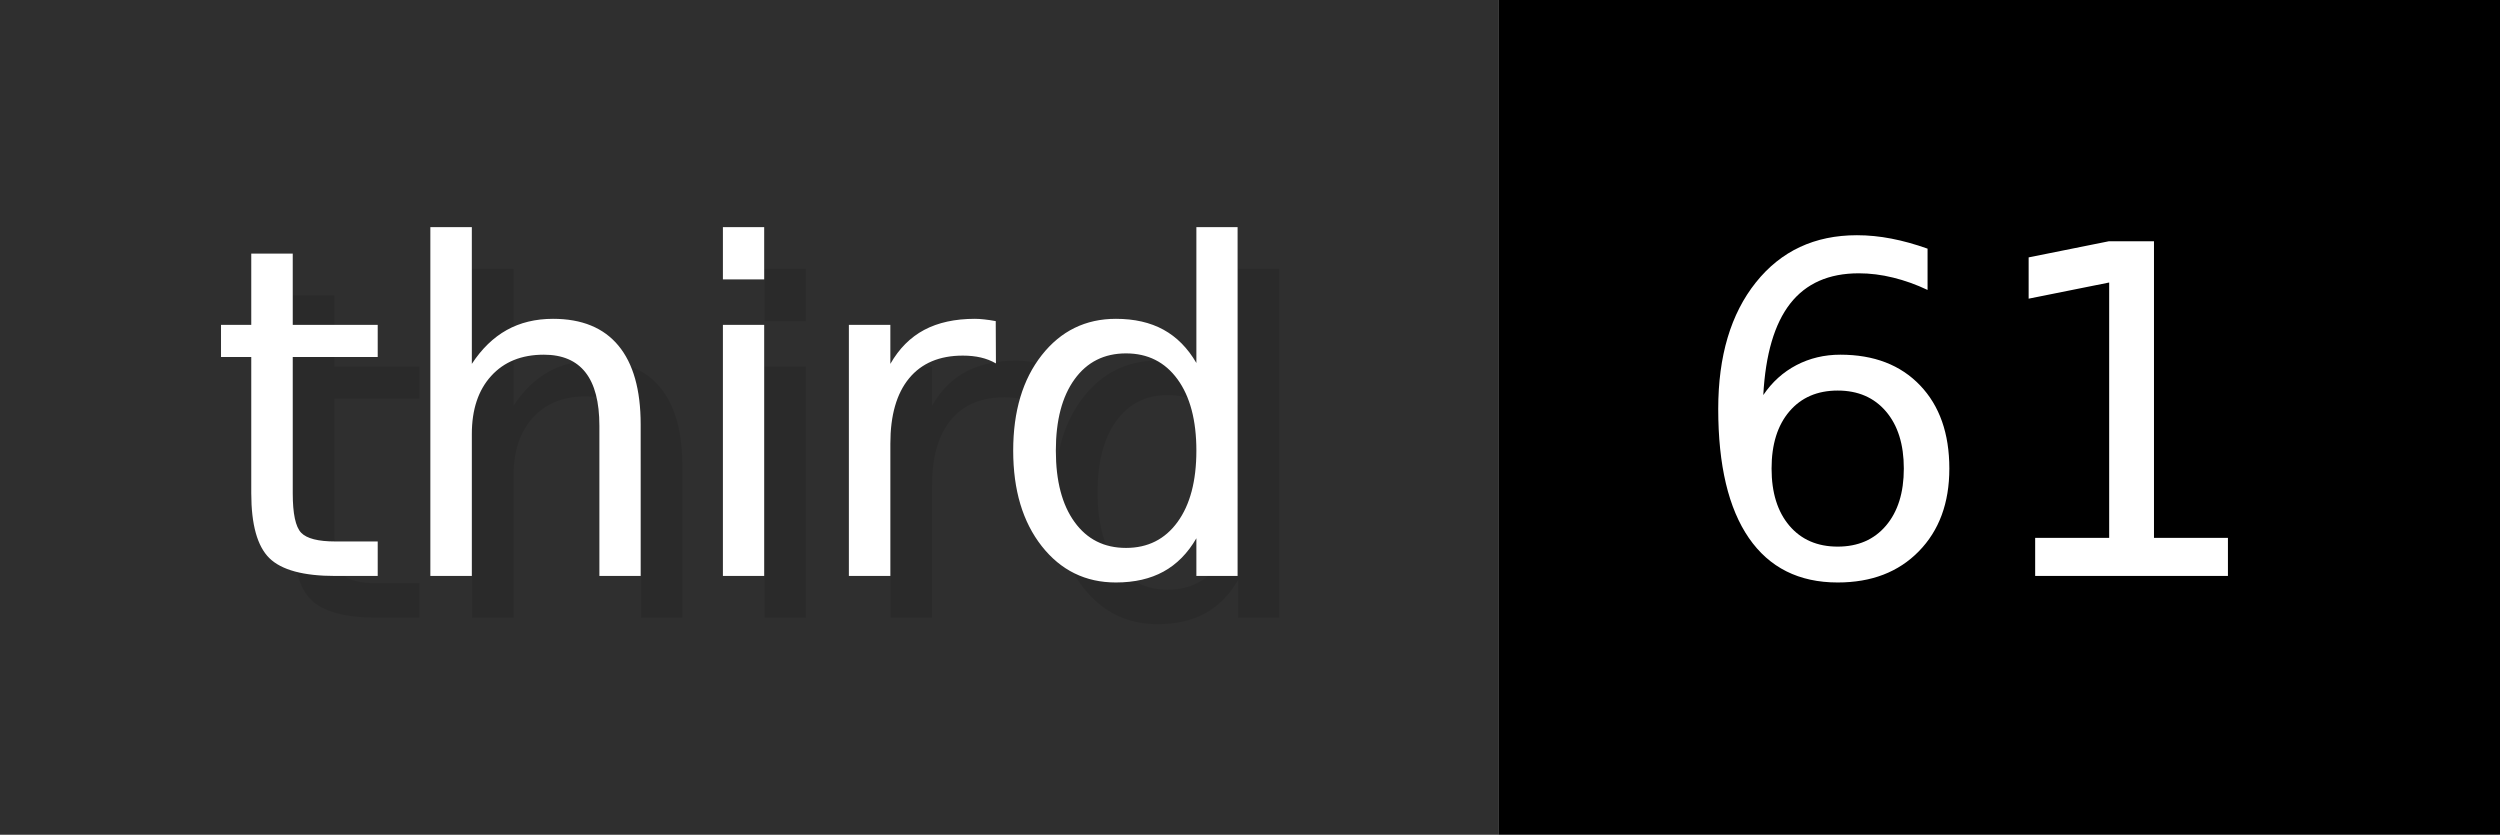
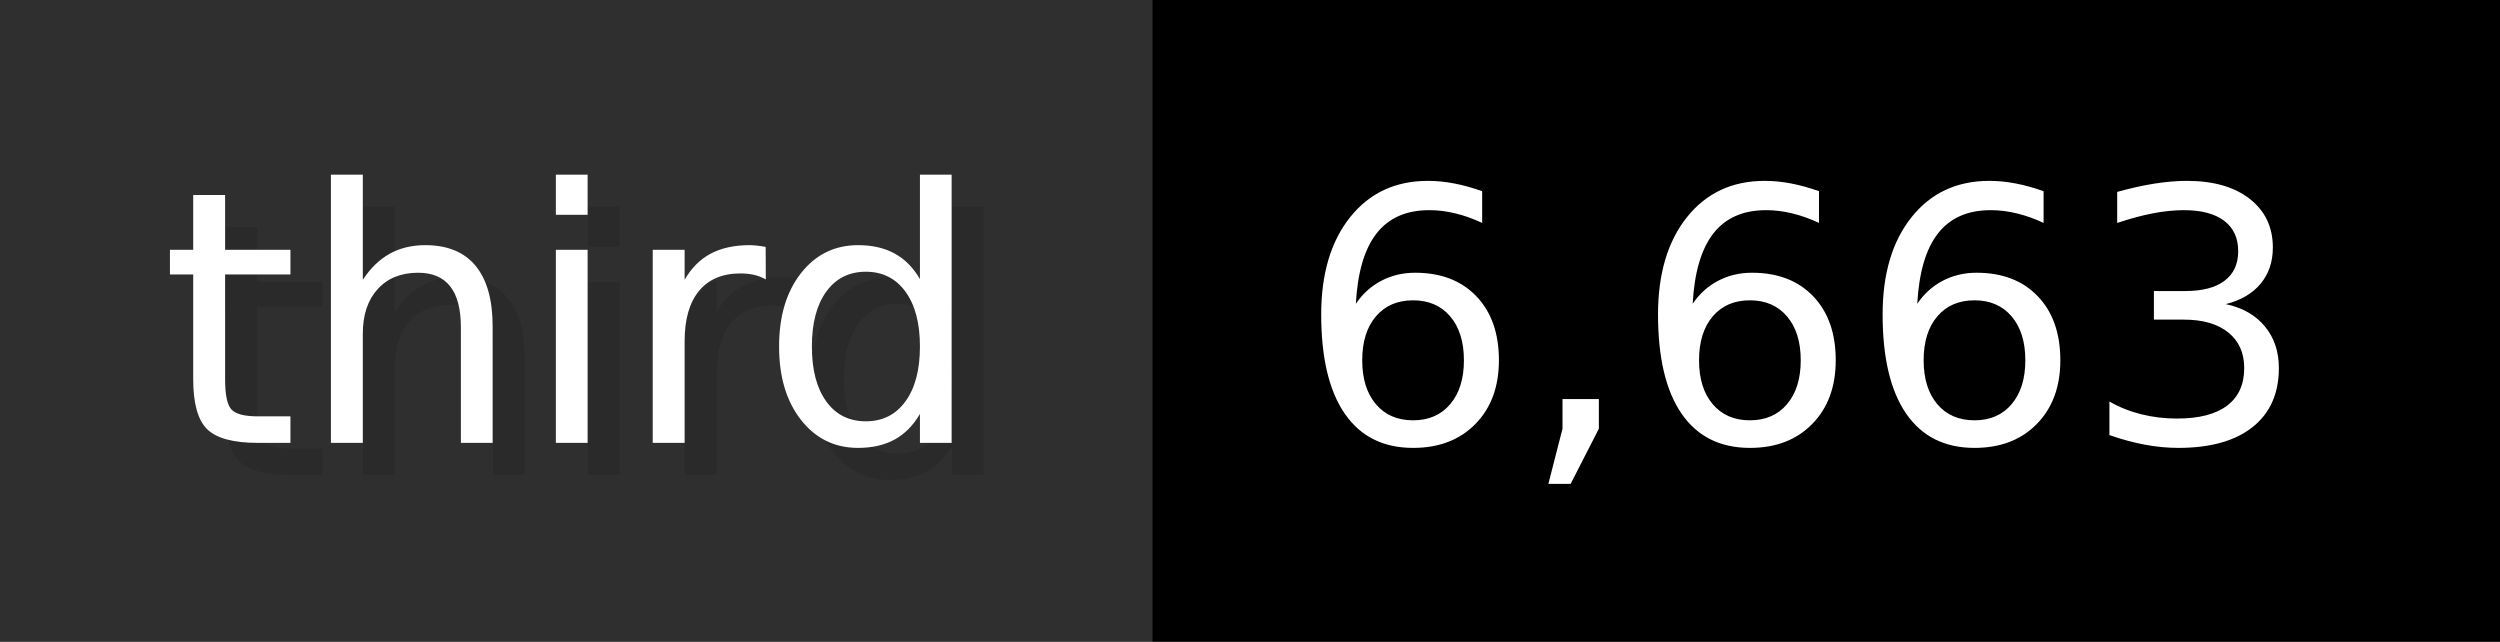
- <svg xmlns="http://www.w3.org/2000/svg" width="59.9" height="20" viewBox="0 0 599 200" role="img" aria-label="third: 61">
+ <svg xmlns="http://www.w3.org/2000/svg" width="77.9" height="20" viewBox="0 0 779 200" role="img" aria-label="third: 6,663">
  <g>
    <rect fill="#2F2F2F" width="359" height="200" />
-     <rect fill="#" x="359" width="240" height="200" />
+     <rect fill="#" x="359" width="420" height="200" />
  </g>
  <g aria-hidden="true" fill="#fff" text-anchor="start" font-family="Verdana,DejaVu Sans,sans-serif" font-size="110">
    <text x="60" y="148" textLength="259" fill="#000" opacity="0.1">third</text>
    <text x="50" y="138" textLength="259">third</text>
-     <text x="414" y="148" textLength="140" fill="#000" opacity="0.1">61</text>
-     <text x="404" y="138" textLength="140">61</text>
+     <text x="414" y="148" textLength="320" fill="#000" opacity="0.1">6,663</text>
+     <text x="404" y="138" textLength="320">6,663</text>
  </g>
</svg>
